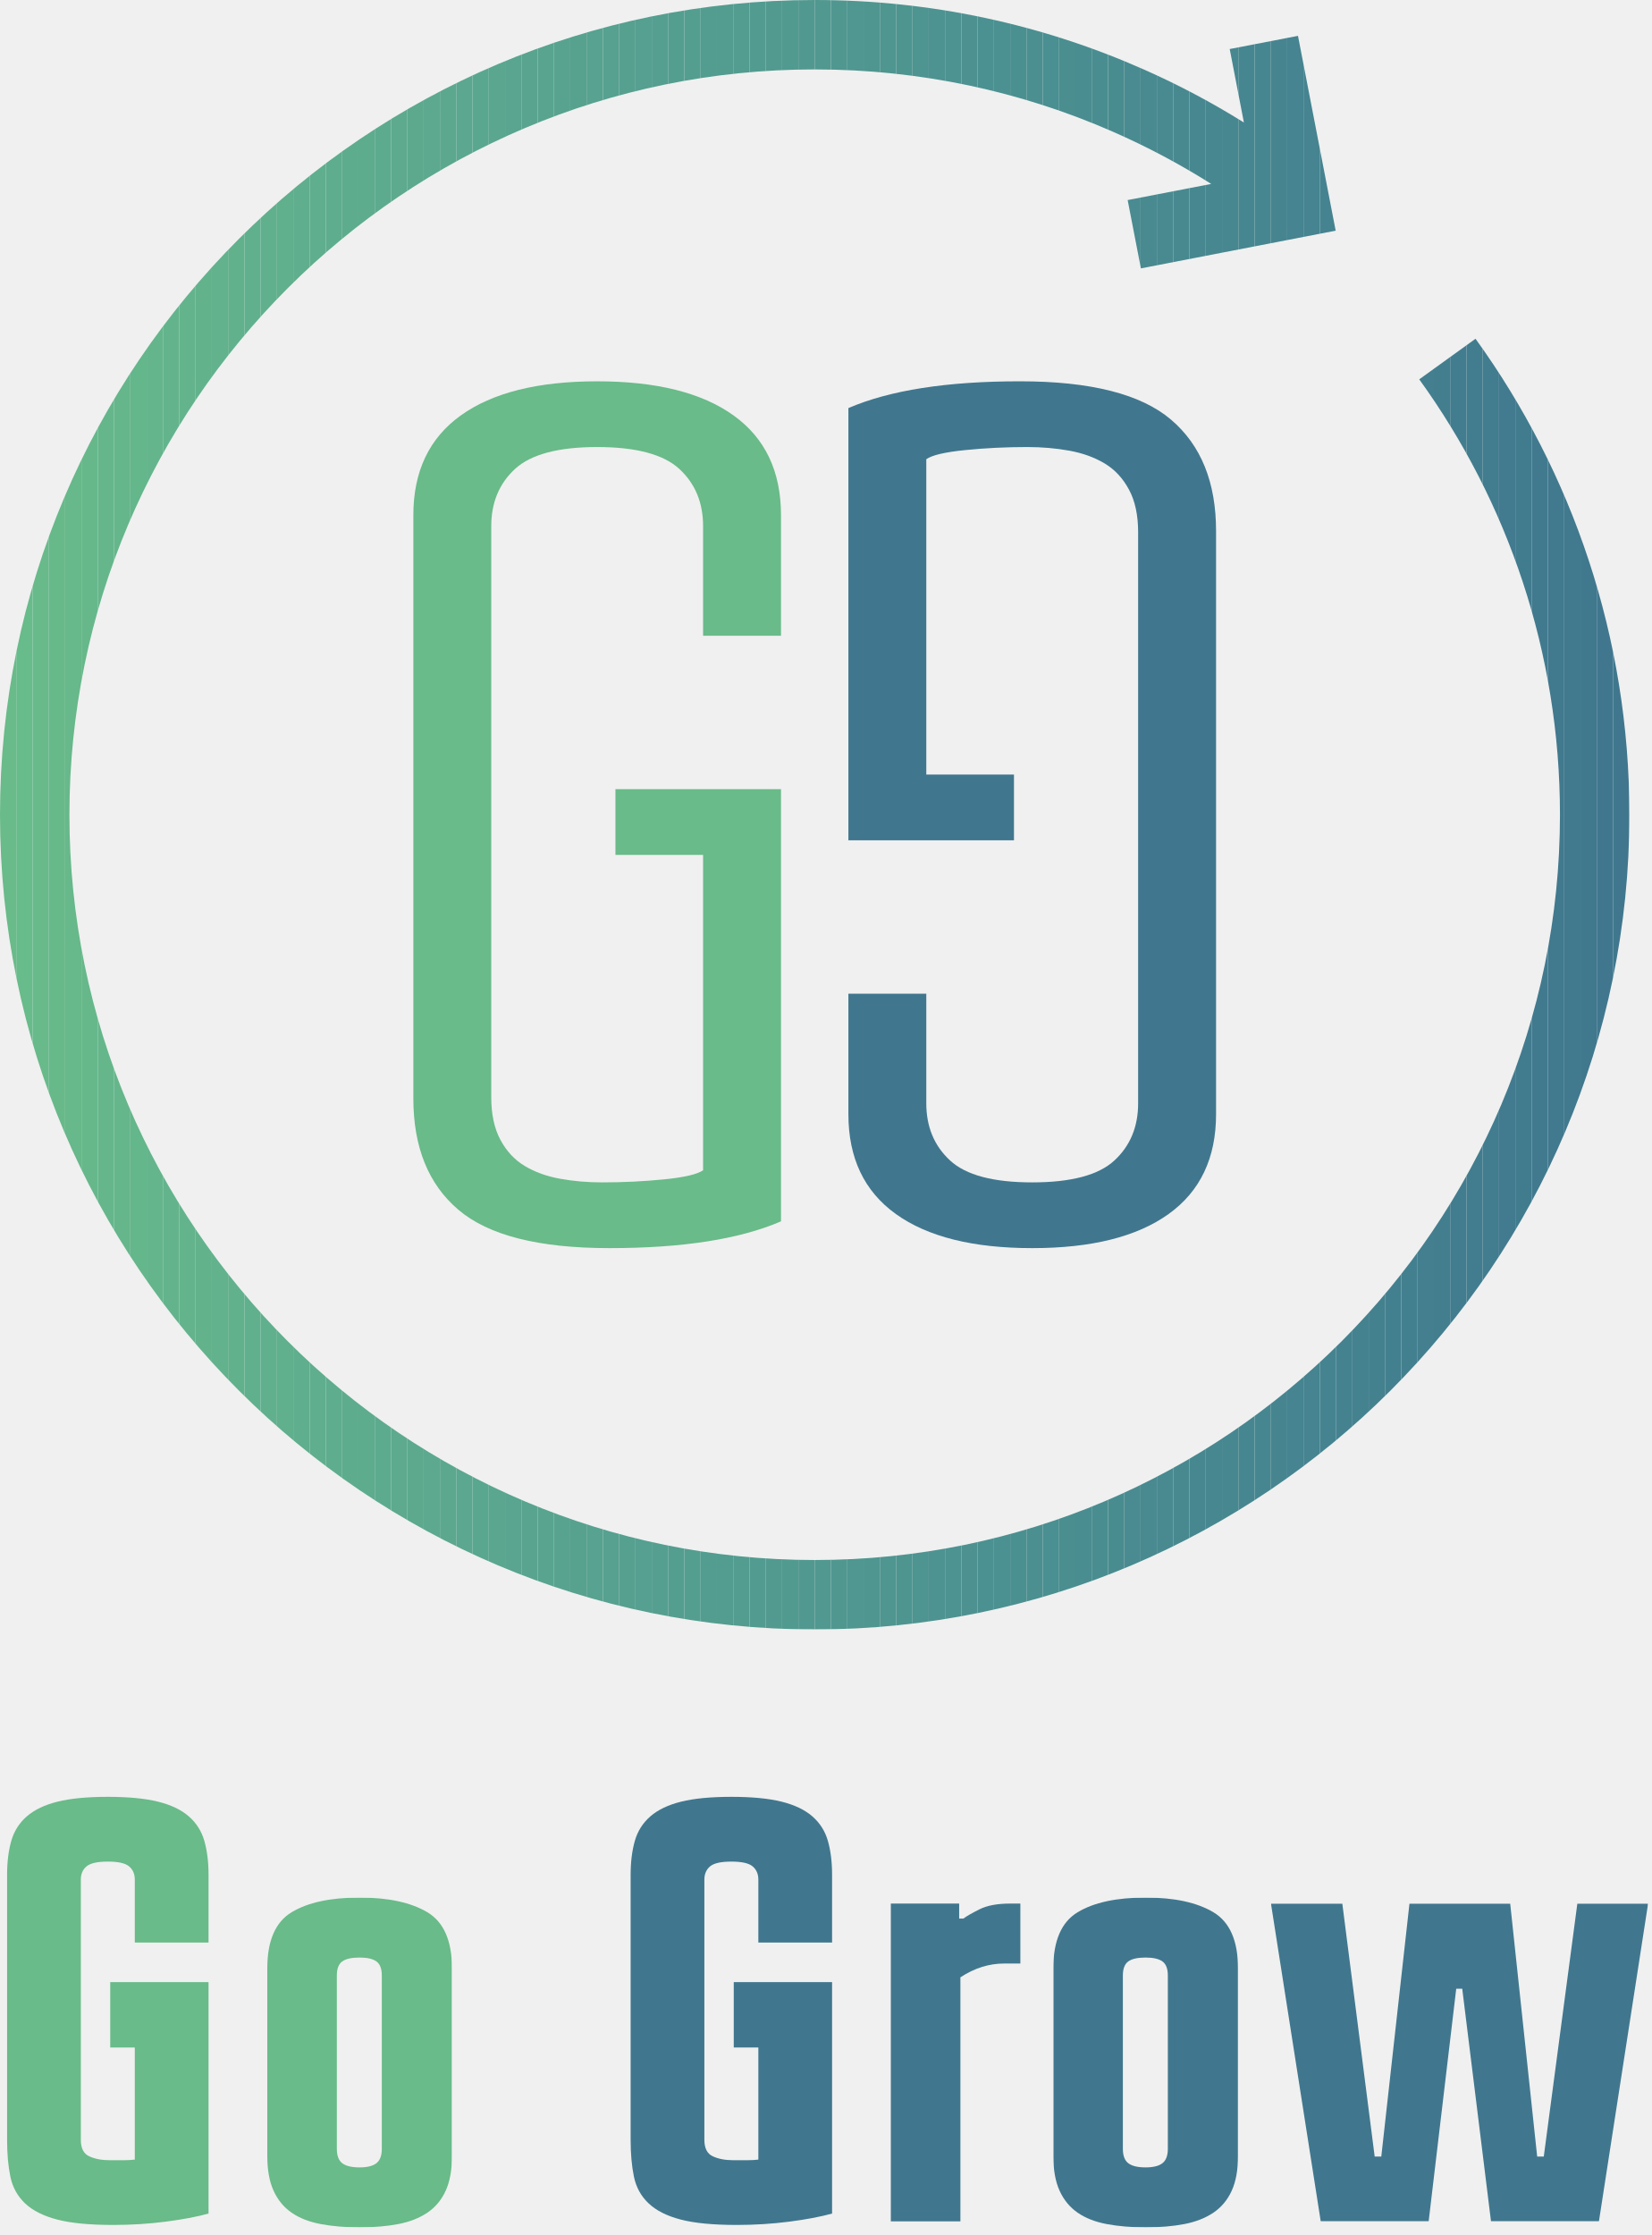
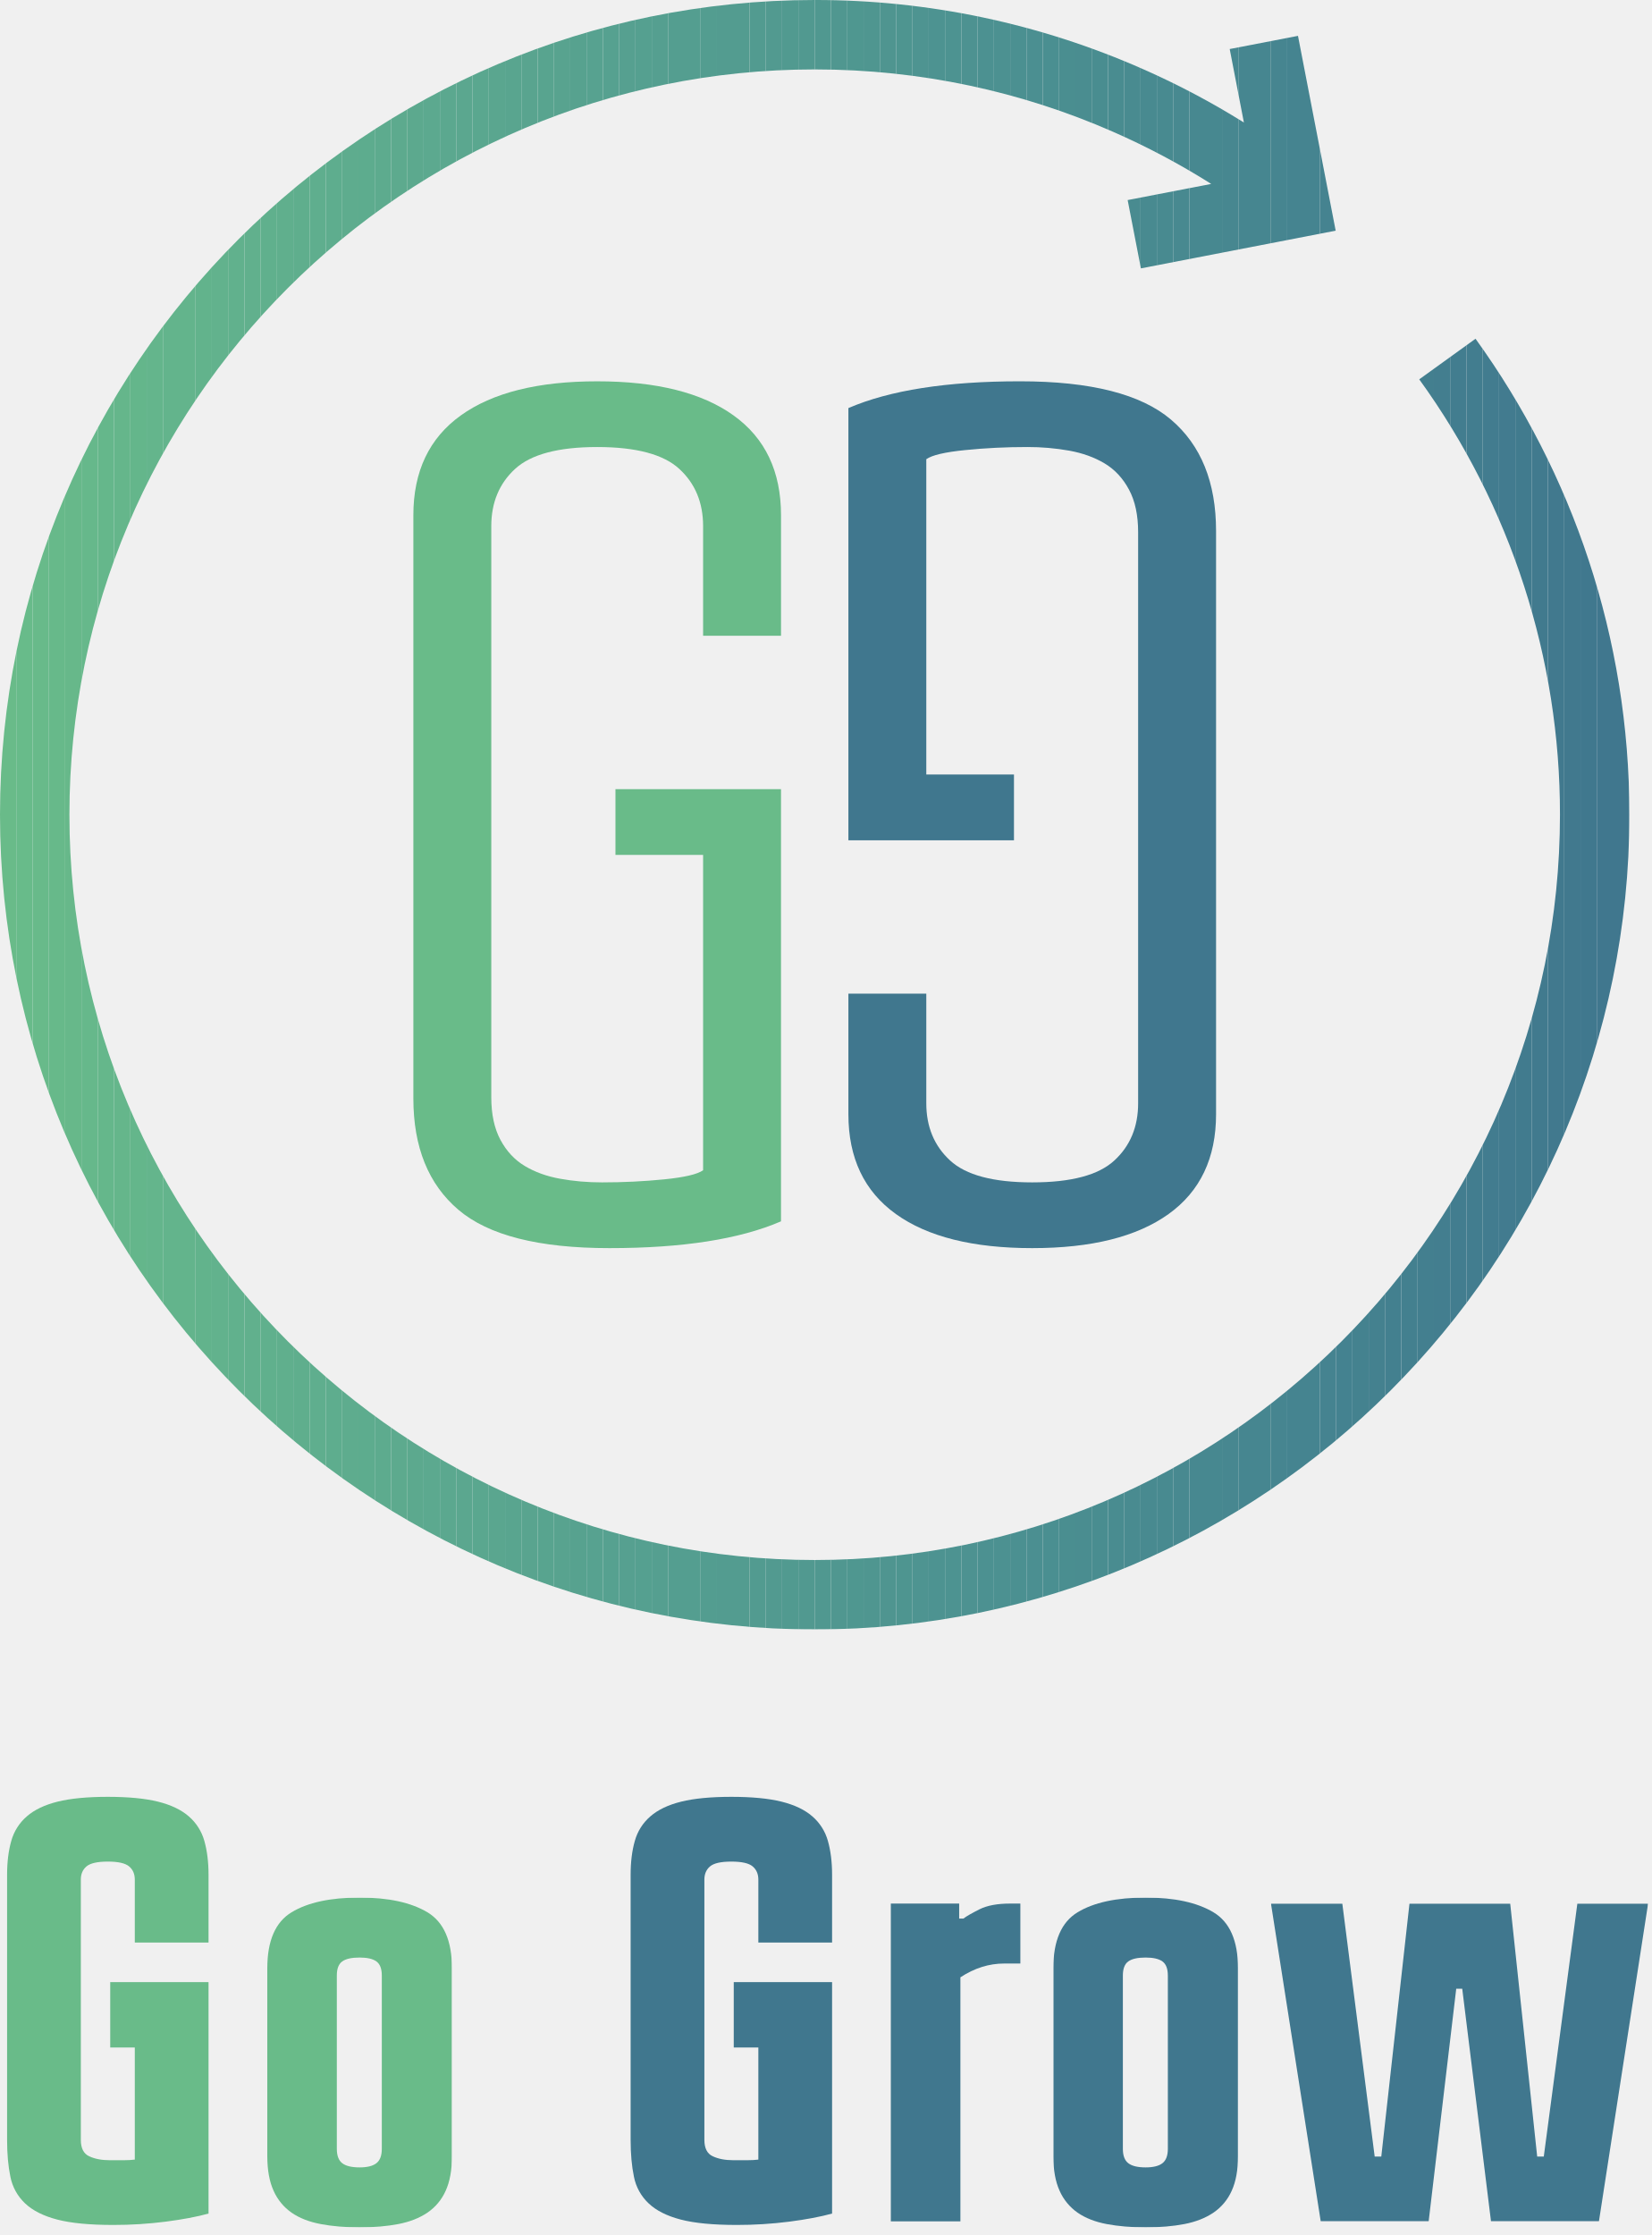
- <svg xmlns="http://www.w3.org/2000/svg" xmlns:xlink="http://www.w3.org/1999/xlink" width="119px" height="161px" viewBox="0 0 119 161" version="1.1">
+ <svg xmlns="http://www.w3.org/2000/svg" xmlns:xlink="http://www.w3.org/1999/xlink" width="119" height="161">
  <defs>
-     <path d="M1,0.418 C0.343,3.926 0,7.544 0,11.24 C0,14.936 0.343,18.553 1,22.062 L1,0.418 L1,0.418 Z" id="path-1" />
-     <path d="M58.693,0.55 C26.33,0.55 0,26.875 0,59.24 L0,59.24 C0,91.603 26.33,117.929 58.693,117.929 L58.693,117.929 C91.053,117.929 117.383,91.603 117.383,59.24 L117.383,59.24 C117.383,46.449 113.269,34.604 106.298,24.952 L106.298,24.952 L102.243,27.876 C108.622,36.705 112.381,47.541 112.381,59.24 L112.381,59.24 C112.381,88.842 88.297,112.927 58.693,112.927 L58.693,112.927 C29.085,112.927 5.001,88.842 5.001,59.24 L5.001,59.24 C5.001,29.635 29.085,5.551 58.693,5.551 L58.693,5.551 C66.328,5.551 73.593,7.151 80.172,10.038 L80.172,10.038 C82.637,11.116 85.001,12.376 87.257,13.799 L87.257,13.799 L81.237,14.962 L82.191,19.883 L96.223,17.167 L93.508,3.133 L88.589,4.082 L89.611,9.375 C87.311,7.938 84.906,6.661 82.405,5.556 L82.405,5.556 C75.154,2.337 67.128,0.55 58.693,0.55 Z" id="path-3" />
-     <polygon id="path-5" points="0.256 24 13.56 24 13.56 0.243 0.256 0.243 0.256 24" />
-     <polygon id="path-7" points="0.882 24 14.186 24 14.186 0.243 0.882 0.243 0.882 24" />
-     <polygon id="path-9" points="27.73 23.567 27.73 0.674 0.561 0.674 0.561 23.567 27.73 23.567" />
+     <path d="M1 .418C.343 3.926 0 7.544 0 11.24c0 3.696.343 7.313 1 10.822V.418z" id="a" />
+     <path d="M58.693.55C26.33.55 0 26.875 0 59.24c0 32.363 26.33 58.689 58.693 58.689 32.36 0 58.69-26.326 58.69-58.689 0-12.791-4.114-24.636-11.085-34.288l-4.055 2.924a53.379 53.379 0 0 1 10.138 31.364c0 29.602-24.084 53.687-53.688 53.687-29.608 0-53.692-24.085-53.692-53.687 0-29.605 24.084-53.689 53.692-53.689 7.635 0 14.9 1.6 21.479 4.487a53.332 53.332 0 0 1 7.085 3.761l-6.02 1.163.954 4.921 14.032-2.716-2.715-14.034-4.919.949 1.022 5.293a57.29 57.29 0 0 0-7.206-3.819A58.303 58.303 0 0 0 58.693.55z" id="c" />
+     <path id="e" d="M.256 24H13.56V.243H.256V24z" />
+     <path id="g" d="M.882 24h13.304V.243H.882V24z" />
+     <path id="i" d="M27.73 23.567V.674H.561v22.893H27.73z" />
  </defs>
-   <g id="Page-1" stroke="none" stroke-width="1" fill="none" fill-rule="evenodd">
-     <g id="go-grow">
-       <g id="Group-5" transform="translate(29, 27.45)">
-         <path d="M15.337,29.396 L27.264,29.396 L27.264,60.531 C24.282,61.818 20.16,62.46 14.899,62.46 C9.811,62.46 6.185,61.54 4.023,59.698 C1.859,57.857 0.778,55.182 0.778,51.673 L0.778,9.665 C0.778,6.507 1.918,4.109 4.198,2.474 C6.479,0.837 9.752,0.018 14.021,0.018 C18.289,0.018 21.563,0.837 23.843,2.474 C26.124,4.109 27.264,6.507 27.264,9.665 L27.264,18.347 L21.651,18.347 L21.651,10.453 C21.651,8.759 21.082,7.384 19.941,6.332 C18.8,5.281 16.828,4.753 14.021,4.753 C11.214,4.753 9.242,5.281 8.101,6.332 C6.961,7.384 6.39,8.759 6.39,10.453 L6.39,51.586 C6.39,52.813 6.61,53.837 7.048,54.655 C7.487,55.474 8.07,56.102 8.803,56.542 C9.533,56.979 10.381,57.288 11.346,57.461 C12.311,57.637 13.319,57.724 14.371,57.724 C15.891,57.724 17.382,57.653 18.845,57.506 C20.306,57.36 21.242,57.141 21.651,56.849 L21.651,34.134 L15.337,34.134 L15.337,29.396 Z" id="Fill-1" fill="#69BB89" />
-         <path d="M44.047,33.08 L32.119,33.08 L32.119,1.946 C35.102,0.659 39.223,0.017 44.484,0.017 C49.572,0.017 53.198,0.938 55.36,2.778 C57.525,4.62 58.606,7.294 58.606,10.803 L58.606,52.813 C58.606,55.97 57.466,58.367 55.186,60.004 C52.904,61.641 49.631,62.46 45.362,62.46 C41.095,62.46 37.82,61.641 35.54,60.004 C33.259,58.367 32.119,55.97 32.119,52.813 L32.119,44.131 L37.731,44.131 L37.731,52.024 C37.731,53.719 38.302,55.094 39.443,56.145 C40.583,57.2 42.556,57.724 45.362,57.724 C48.168,57.724 50.141,57.2 51.283,56.145 C52.422,55.094 52.992,53.719 52.992,52.024 L52.992,10.892 C52.992,9.663 52.774,8.64 52.334,7.822 C51.896,7.002 51.312,6.375 50.581,5.936 C49.85,5.498 49.002,5.191 48.038,5.015 C47.073,4.84 46.064,4.753 45.011,4.753 C43.491,4.753 42.001,4.824 40.539,4.972 C39.077,5.117 38.141,5.338 37.731,5.63 L37.731,28.344 L44.047,28.344 L44.047,33.08 Z" id="Fill-3" fill="#40778E" />
+   <g fill="none" fill-rule="evenodd">
+     <path d="M44.337 56.846h11.927V87.98c-2.982 1.288-7.104 1.93-12.364 1.93-5.088 0-8.714-.92-10.876-2.762-2.164-1.841-3.245-4.516-3.245-8.025V37.115c0-3.158 1.14-5.556 3.42-7.191 2.281-1.637 5.554-2.456 9.823-2.456 4.268 0 7.542.819 9.822 2.456 2.281 1.635 3.421 4.033 3.421 7.19v8.683h-5.613v-7.894c0-1.694-.569-3.07-1.71-4.121-1.14-1.051-3.113-1.58-5.92-1.58s-4.779.529-5.92 1.58c-1.14 1.052-1.71 2.427-1.71 4.12v41.134c0 1.227.22 2.25.657 3.069.44.819 1.022 1.447 1.755 1.887.73.437 1.578.746 2.543.919.965.176 1.973.263 3.025.263 1.52 0 3.011-.071 4.474-.218 1.461-.146 2.397-.365 2.806-.657V61.584h-6.314v-4.738z" fill="#69BB89" />
+     <path d="M73.047 60.53H61.119V29.396c2.983-1.287 7.104-1.929 12.365-1.929 5.088 0 8.714.921 10.876 2.761 2.165 1.842 3.246 4.516 3.246 8.025v42.01c0 3.157-1.14 5.554-3.42 7.191-2.282 1.637-5.555 2.456-9.824 2.456-4.267 0-7.542-.819-9.822-2.456-2.281-1.637-3.421-4.034-3.421-7.19V71.58h5.612v7.893c0 1.695.57 3.07 1.712 4.121 1.14 1.055 3.113 1.58 5.919 1.58 2.806 0 4.779-.525 5.92-1.58 1.14-1.05 1.71-2.426 1.71-4.12V38.341c0-1.229-.218-2.252-.658-3.07-.438-.82-1.022-1.447-1.753-1.886-.731-.438-1.58-.745-2.543-.92a16.942 16.942 0 0 0-3.027-.263c-1.52 0-3.01.071-4.472.22-1.462.144-2.398.365-2.808.657v22.714h6.316v4.736z" fill="#40778E" />
+     <g transform="translate(0 -.55)">
+       <g transform="translate(0 48)">
+         <mask id="b" fill="#fff">
+           <use xlink:href="#a" />
+         </mask>
+         <path d="M0-47.45V69.929v-117.38z" fill="#69BB89" mask="url(#b)" />
      </g>
-       <g id="Group-111" transform="translate(0, -0.55)">
-         <g id="Group-8" transform="translate(0, 48)">
-           <mask id="mask-2" fill="white">
-             <use xlink:href="#path-1" />
-           </mask>
-           <g id="Clip-7" />
-           <path d="M0,-47.45 L0,69.929 L0,-47.45 Z" id="Fill-6" fill="#69BB89" mask="url(#mask-2)" />
-         </g>
-         <mask id="mask-4" fill="white">
-           <use xlink:href="#path-3" />
-         </mask>
-         <g id="Clip-10" />
-         <polygon id="Fill-9" fill="#69BB89" mask="url(#mask-4)" points="0 117.929 1.174 117.929 1.174 0.55 0 0.55" />
-         <polygon id="Fill-11" fill="#68BB8A" mask="url(#mask-4)" points="1.174 117.929 2.348 117.929 2.348 0.55 1.174 0.55" />
-         <polygon id="Fill-12" fill="#68BA8A" mask="url(#mask-4)" points="2.348 117.929 3.522 117.929 3.522 0.55 2.348 0.55" />
-         <polygon id="Fill-13" fill="#67B98A" mask="url(#mask-4)" points="3.521 117.929 4.695 117.929 4.695 0.55 3.521 0.55" />
-         <polygon id="Fill-14" fill="#67B88A" mask="url(#mask-4)" points="4.695 117.929 5.869 117.929 5.869 0.55 4.695 0.55" />
-         <polygon id="Fill-15" fill="#66B88B" mask="url(#mask-4)" points="5.869 117.929 7.043 117.929 7.043 0.55 5.869 0.55" />
-         <polygon id="Fill-16" fill="#65B78B" mask="url(#mask-4)" points="7.043 117.929 8.217 117.929 8.217 0.55 7.043 0.55" />
-         <polygon id="Fill-17" fill="#65B68B" mask="url(#mask-4)" points="8.217 117.929 9.391 117.929 9.391 0.55 8.217 0.55" />
-         <polygon id="Fill-18" fill="#64B68B" mask="url(#mask-4)" points="9.39 117.929 10.564 117.929 10.564 0.55 9.39 0.55" />
-         <polygon id="Fill-19" fill="#64B58C" mask="url(#mask-4)" points="10.564 117.929 11.738 117.929 11.738 0.55 10.564 0.55" />
-         <polygon id="Fill-20" fill="#63B48C" mask="url(#mask-4)" points="11.738 117.929 12.912 117.929 12.912 0.55 11.738 0.55" />
-         <polygon id="Fill-21" fill="#63B48C" mask="url(#mask-4)" points="12.912 117.929 14.086 117.929 14.086 0.55 12.912 0.55" />
-         <polygon id="Fill-22" fill="#62B38C" mask="url(#mask-4)" points="14.086 117.929 15.26 117.929 15.26 0.55 14.086 0.55" />
-         <polygon id="Fill-23" fill="#62B28D" mask="url(#mask-4)" points="15.26 117.929 16.434 117.929 16.434 0.55 15.26 0.55" />
-         <polygon id="Fill-24" fill="#61B18D" mask="url(#mask-4)" points="16.433 117.929 17.607 117.929 17.607 0.55 16.433 0.55" />
-         <polygon id="Fill-25" fill="#61B08D" mask="url(#mask-4)" points="17.607 117.929 18.781 117.929 18.781 0.55 17.607 0.55" />
-         <polygon id="Fill-26" fill="#60B08D" mask="url(#mask-4)" points="18.781 117.929 19.955 117.929 19.955 0.55 18.781 0.55" />
-         <polygon id="Fill-27" fill="#60AF8D" mask="url(#mask-4)" points="19.955 117.929 21.129 117.929 21.129 0.55 19.955 0.55" />
-         <polygon id="Fill-28" fill="#5FAE8D" mask="url(#mask-4)" points="21.129 117.929 22.303 117.929 22.303 0.55 21.129 0.55" />
-         <polygon id="Fill-29" fill="#5FAE8E" mask="url(#mask-4)" points="22.303 117.929 23.477 117.929 23.477 0.55 22.303 0.55" />
-         <polygon id="Fill-30" fill="#5EAD8E" mask="url(#mask-4)" points="23.476 117.929 24.65 117.929 24.65 0.55 23.476 0.55" />
-         <polygon id="Fill-31" fill="#5EAC8E" mask="url(#mask-4)" points="24.65 117.929 25.824 117.929 25.824 0.55 24.65 0.55" />
-         <polygon id="Fill-32" fill="#5DAC8E" mask="url(#mask-4)" points="25.824 117.929 26.998 117.929 26.998 0.55 25.824 0.55" />
-         <polygon id="Fill-33" fill="#5DAB8E" mask="url(#mask-4)" points="26.998 117.929 28.172 117.929 28.172 0.55 26.998 0.55" />
-         <polygon id="Fill-34" fill="#5DAA8E" mask="url(#mask-4)" points="28.172 117.929 29.346 117.929 29.346 0.55 28.172 0.55" />
-         <polygon id="Fill-35" fill="#5CA98E" mask="url(#mask-4)" points="29.346 117.929 30.52 117.929 30.52 0.55 29.346 0.55" />
-         <polygon id="Fill-36" fill="#5CA98F" mask="url(#mask-4)" points="30.519 117.929 31.693 117.929 31.693 0.55 30.519 0.55" />
-         <polygon id="Fill-37" fill="#5BA88F" mask="url(#mask-4)" points="31.693 117.929 32.867 117.929 32.867 0.55 31.693 0.55" />
-         <polygon id="Fill-38" fill="#5BA78F" mask="url(#mask-4)" points="32.867 117.929 34.041 117.929 34.041 0.55 32.867 0.55" />
-         <polygon id="Fill-39" fill="#5AA78F" mask="url(#mask-4)" points="34.041 117.929 35.215 117.929 35.215 0.55 34.041 0.55" />
-         <polygon id="Fill-40" fill="#5AA68F" mask="url(#mask-4)" points="35.215 117.929 36.389 117.929 36.389 0.55 35.215 0.55" />
-         <polygon id="Fill-41" fill="#59A58F" mask="url(#mask-4)" points="36.389 117.929 37.563 117.929 37.563 0.55 36.389 0.55" />
-         <polygon id="Fill-42" fill="#59A48F" mask="url(#mask-4)" points="37.562 117.929 38.736 117.929 38.736 0.55 37.562 0.55" />
-         <polygon id="Fill-43" fill="#58A48F" mask="url(#mask-4)" points="38.736 117.929 39.91 117.929 39.91 0.55 38.736 0.55" />
-         <polygon id="Fill-44" fill="#58A38F" mask="url(#mask-4)" points="39.91 117.929 41.084 117.929 41.084 0.55 39.91 0.55" />
-         <polygon id="Fill-45" fill="#57A28F" mask="url(#mask-4)" points="41.084 117.929 42.258 117.929 42.258 0.55 41.084 0.55" />
-         <polygon id="Fill-46" fill="#57A290" mask="url(#mask-4)" points="42.258 117.929 43.432 117.929 43.432 0.55 42.258 0.55" />
-         <polygon id="Fill-47" fill="#56A190" mask="url(#mask-4)" points="43.432 117.929 44.606 117.929 44.606 0.55 43.432 0.55" />
-         <polygon id="Fill-48" fill="#56A090" mask="url(#mask-4)" points="44.605 117.929 45.779 117.929 45.779 0.55 44.605 0.55" />
-         <polygon id="Fill-49" fill="#55A090" mask="url(#mask-4)" points="45.779 117.929 46.953 117.929 46.953 0.55 45.779 0.55" />
-         <polygon id="Fill-50" fill="#559F90" mask="url(#mask-4)" points="46.953 117.929 48.127 117.929 48.127 0.55 46.953 0.55" />
-         <polygon id="Fill-51" fill="#549E90" mask="url(#mask-4)" points="48.127 117.929 49.301 117.929 49.301 0.55 48.127 0.55" />
-         <polygon id="Fill-52" fill="#549E90" mask="url(#mask-4)" points="49.301 117.929 50.475 117.929 50.475 0.55 49.301 0.55" />
-         <polygon id="Fill-53" fill="#539D90" mask="url(#mask-4)" points="50.474 117.929 51.648 117.929 51.648 0.55 50.474 0.55" />
-         <polygon id="Fill-54" fill="#539C90" mask="url(#mask-4)" points="51.648 117.929 52.822 117.929 52.822 0.55 51.648 0.55" />
-         <polygon id="Fill-55" fill="#539C90" mask="url(#mask-4)" points="52.822 117.929 53.996 117.929 53.996 0.55 52.822 0.55" />
-         <polygon id="Fill-56" fill="#529B90" mask="url(#mask-4)" points="53.996 117.929 55.17 117.929 55.17 0.55 53.996 0.55" />
-         <polygon id="Fill-57" fill="#529A90" mask="url(#mask-4)" points="55.17 117.929 56.344 117.929 56.344 0.55 55.17 0.55" />
-         <polygon id="Fill-58" fill="#519A90" mask="url(#mask-4)" points="56.344 117.929 57.518 117.929 57.518 0.55 56.344 0.55" />
-         <polygon id="Fill-59" fill="#519990" mask="url(#mask-4)" points="57.517 117.929 58.691 117.929 58.691 0.55 57.517 0.55" />
-         <polygon id="Fill-60" fill="#509890" mask="url(#mask-4)" points="58.691 117.929 59.865 117.929 59.865 0.55 58.691 0.55" />
-         <polygon id="Fill-61" fill="#509790" mask="url(#mask-4)" points="59.865 117.929 61.039 117.929 61.039 0.55 59.865 0.55" />
-         <polygon id="Fill-62" fill="#4F9790" mask="url(#mask-4)" points="61.039 117.929 62.213 117.929 62.213 0.55 61.039 0.55" />
-         <polygon id="Fill-63" fill="#4F9690" mask="url(#mask-4)" points="62.213 117.929 63.387 117.929 63.387 0.55 62.213 0.55" />
-         <polygon id="Fill-64" fill="#4F9590" mask="url(#mask-4)" points="63.387 117.929 64.561 117.929 64.561 0.55 63.387 0.55" />
-         <polygon id="Fill-65" fill="#4E9590" mask="url(#mask-4)" points="64.56 117.929 65.734 117.929 65.734 0.55 64.56 0.55" />
-         <polygon id="Fill-66" fill="#4E9491" mask="url(#mask-4)" points="65.734 117.929 66.908 117.929 66.908 0.55 65.734 0.55" />
-         <polygon id="Fill-67" fill="#4D9391" mask="url(#mask-4)" points="66.908 117.929 68.082 117.929 68.082 0.55 66.908 0.55" />
-         <polygon id="Fill-68" fill="#4D9391" mask="url(#mask-4)" points="68.082 117.929 69.256 117.929 69.256 0.55 68.082 0.55" />
-         <polygon id="Fill-69" fill="#4D9291" mask="url(#mask-4)" points="69.256 117.929 70.43 117.929 70.43 0.55 69.256 0.55" />
-         <polygon id="Fill-70" fill="#4C9191" mask="url(#mask-4)" points="70.43 117.929 71.604 117.929 71.604 0.55 70.43 0.55" />
-         <polygon id="Fill-71" fill="#4C9191" mask="url(#mask-4)" points="71.603 117.929 72.777 117.929 72.777 0.55 71.603 0.55" />
-         <polygon id="Fill-72" fill="#4B9091" mask="url(#mask-4)" points="72.777 117.929 73.951 117.929 73.951 0.55 72.777 0.55" />
-         <polygon id="Fill-73" fill="#4B8F91" mask="url(#mask-4)" points="73.951 117.929 75.125 117.929 75.125 0.55 73.951 0.55" />
-         <polygon id="Fill-74" fill="#4A8F91" mask="url(#mask-4)" points="75.125 117.929 76.299 117.929 76.299 0.55 75.125 0.55" />
-         <polygon id="Fill-75" fill="#4A8E90" mask="url(#mask-4)" points="76.299 117.929 77.473 117.929 77.473 0.55 76.299 0.55" />
-         <polygon id="Fill-76" fill="#4A8D90" mask="url(#mask-4)" points="77.473 117.929 78.647 117.929 78.647 0.55 77.473 0.55" />
-         <polygon id="Fill-77" fill="#498D90" mask="url(#mask-4)" points="78.646 117.929 79.82 117.929 79.82 0.55 78.646 0.55" />
-         <polygon id="Fill-78" fill="#498C90" mask="url(#mask-4)" points="79.82 117.929 80.994 117.929 80.994 0.55 79.82 0.55" />
-         <polygon id="Fill-79" fill="#498B90" mask="url(#mask-4)" points="80.994 117.929 82.168 117.929 82.168 0.55 80.994 0.55" />
-         <polygon id="Fill-80" fill="#488A90" mask="url(#mask-4)" points="82.168 117.929 83.342 117.929 83.342 0.55 82.168 0.55" />
-         <polygon id="Fill-81" fill="#488A90" mask="url(#mask-4)" points="83.342 117.929 84.516 117.929 84.516 0.55 83.342 0.55" />
-         <polygon id="Fill-82" fill="#488990" mask="url(#mask-4)" points="84.515 117.929 85.689 117.929 85.689 0.55 84.515 0.55" />
-         <polygon id="Fill-83" fill="#478890" mask="url(#mask-4)" points="85.689 117.929 86.863 117.929 86.863 0.55 85.689 0.55" />
-         <polygon id="Fill-84" fill="#478890" mask="url(#mask-4)" points="86.863 117.929 88.037 117.929 88.037 0.55 86.863 0.55" />
-         <polygon id="Fill-85" fill="#478790" mask="url(#mask-4)" points="88.037 117.929 89.211 117.929 89.211 0.55 88.037 0.55" />
-         <polygon id="Fill-86" fill="#468690" mask="url(#mask-4)" points="89.211 117.929 90.385 117.929 90.385 0.55 89.211 0.55" />
-         <polygon id="Fill-87" fill="#468690" mask="url(#mask-4)" points="90.385 117.929 91.559 117.929 91.559 0.55 90.385 0.55" />
-         <polygon id="Fill-88" fill="#468590" mask="url(#mask-4)" points="91.558 117.929 92.732 117.929 92.732 0.55 91.558 0.55" />
-         <polygon id="Fill-89" fill="#458490" mask="url(#mask-4)" points="92.732 117.929 93.906 117.929 93.906 0.55 92.732 0.55" />
-         <polygon id="Fill-90" fill="#458490" mask="url(#mask-4)" points="93.906 117.929 95.08 117.929 95.08 0.55 93.906 0.55" />
-         <polygon id="Fill-91" fill="#458390" mask="url(#mask-4)" points="95.08 117.929 96.254 117.929 96.254 0.55 95.08 0.55" />
-         <polygon id="Fill-92" fill="#448290" mask="url(#mask-4)" points="96.254 117.929 97.428 117.929 97.428 0.55 96.254 0.55" />
-         <polygon id="Fill-93" fill="#44828F" mask="url(#mask-4)" points="97.428 117.929 98.602 117.929 98.602 0.55 97.428 0.55" />
-         <polygon id="Fill-94" fill="#44818F" mask="url(#mask-4)" points="98.601 117.929 99.775 117.929 99.775 0.55 98.601 0.55" />
-         <polygon id="Fill-95" fill="#43808F" mask="url(#mask-4)" points="99.775 117.929 100.949 117.929 100.949 0.55 99.775 0.55" />
-         <polygon id="Fill-96" fill="#43808F" mask="url(#mask-4)" points="100.949 117.929 102.123 117.929 102.123 0.55 100.949 0.55" />
-         <polygon id="Fill-97" fill="#437F8F" mask="url(#mask-4)" points="102.123 117.929 103.297 117.929 103.297 0.55 102.123 0.55" />
-         <polygon id="Fill-98" fill="#437E8F" mask="url(#mask-4)" points="103.297 117.929 104.471 117.929 104.471 0.55 103.297 0.55" />
-         <polygon id="Fill-99" fill="#427D8F" mask="url(#mask-4)" points="104.471 117.929 105.645 117.929 105.645 0.55 104.471 0.55" />
-         <polygon id="Fill-100" fill="#427D8F" mask="url(#mask-4)" points="105.644 117.929 106.818 117.929 106.818 0.55 105.644 0.55" />
-         <polygon id="Fill-101" fill="#427C8F" mask="url(#mask-4)" points="106.818 117.929 107.992 117.929 107.992 0.55 106.818 0.55" />
-         <polygon id="Fill-102" fill="#427B8F" mask="url(#mask-4)" points="107.992 117.929 109.166 117.929 109.166 0.55 107.992 0.55" />
-         <polygon id="Fill-103" fill="#417B8E" mask="url(#mask-4)" points="109.166 117.929 110.34 117.929 110.34 0.55 109.166 0.55" />
-         <polygon id="Fill-104" fill="#417A8E" mask="url(#mask-4)" points="110.34 117.929 111.514 117.929 111.514 0.55 110.34 0.55" />
-         <polygon id="Fill-105" fill="#41798E" mask="url(#mask-4)" points="111.514 117.929 112.688 117.929 112.688 0.55 111.514 0.55" />
-         <polygon id="Fill-106" fill="#41798E" mask="url(#mask-4)" points="112.687 117.929 113.861 117.929 113.861 0.55 112.687 0.55" />
-         <polygon id="Fill-107" fill="#40788E" mask="url(#mask-4)" points="113.861 117.929 115.035 117.929 115.035 0.55 113.861 0.55" />
-         <polygon id="Fill-108" fill="#40778E" mask="url(#mask-4)" points="115.035 117.929 116.209 117.929 116.209 0.55 115.035 0.55" />
-         <polygon id="Fill-109" fill="#40778E" mask="url(#mask-4)" points="116.209 117.929 117.383 117.929 117.383 0.55 116.209 0.55" />
-         <path d="M117.383,117.928 L117.383,0.549 L117.383,117.928 Z" id="Fill-110" fill="#40778E" mask="url(#mask-4)" />
-       </g>
-       <g id="Group-127" transform="translate(0, 128.45)">
-         <path d="M7.94,14.333 L15.023,14.333 L15.023,31.006 C14.188,31.237 13.159,31.431 11.935,31.589 C10.711,31.747 9.451,31.826 8.156,31.826 C6.456,31.826 5.11,31.697 4.117,31.437 C3.124,31.178 2.353,30.79 1.806,30.271 C1.259,29.753 0.906,29.113 0.748,28.35 C0.589,27.587 0.511,26.702 0.511,25.693 L0.511,6.601 C0.511,5.68 0.611,4.867 0.813,4.161 C1.014,3.456 1.388,2.865 1.936,2.39 C2.482,1.915 3.225,1.562 4.16,1.331 C5.096,1.101 6.298,0.986 7.767,0.986 C9.235,0.986 10.438,1.101 11.374,1.331 C12.309,1.562 13.05,1.915 13.598,2.39 C14.145,2.865 14.519,3.456 14.721,4.161 C14.922,4.867 15.023,5.68 15.023,6.601 L15.023,11.482 L9.711,11.482 L9.711,6.947 C9.711,6.544 9.574,6.227 9.3,5.996 C9.026,5.766 8.515,5.651 7.767,5.651 C7.018,5.651 6.507,5.766 6.233,5.996 C5.96,6.227 5.823,6.544 5.823,6.947 L5.823,25.693 C5.823,26.298 6.024,26.694 6.428,26.881 C6.831,27.068 7.32,27.162 7.897,27.162 L8.933,27.162 C9.22,27.162 9.48,27.147 9.711,27.118 L9.711,19.041 L7.94,19.041 L7.94,14.333 Z" id="Fill-112" fill="#69BB89" />
-         <g id="Group-116" transform="translate(19, 8)">
-           <mask id="mask-6" fill="white">
-             <use xlink:href="#path-5" />
-           </mask>
-           <g id="Clip-115" />
-           <path d="M8.506,5.858 C8.506,5.369 8.376,5.03 8.117,4.843 C7.859,4.656 7.454,4.563 6.907,4.563 C6.331,4.563 5.915,4.656 5.655,4.843 C5.396,5.03 5.266,5.369 5.266,5.858 L5.266,18.341 C5.266,18.831 5.396,19.177 5.655,19.378 C5.915,19.579 6.331,19.68 6.907,19.68 C7.454,19.68 7.859,19.579 8.117,19.378 C8.376,19.177 8.506,18.831 8.506,18.341 L8.506,5.858 Z M0.256,5.339 C0.256,3.353 0.839,2.007 2.006,1.301 C3.172,0.596 4.805,0.243 6.907,0.243 C8.981,0.243 10.608,0.596 11.789,1.301 C12.969,2.007 13.56,3.353 13.56,5.339 L13.56,18.859 C13.56,19.868 13.409,20.702 13.106,21.365 C12.804,22.027 12.364,22.552 11.789,22.941 C11.213,23.33 10.515,23.604 9.694,23.762 C8.874,23.92 7.944,24 6.907,24 C5.871,24 4.935,23.92 4.1,23.762 C3.265,23.604 2.567,23.33 2.006,22.941 C1.444,22.552 1.012,22.027 0.71,21.365 C0.407,20.702 0.256,19.868 0.256,18.859 L0.256,5.339 Z" id="Fill-114" fill="#69BB89" mask="url(#mask-6)" />
-         </g>
-         <path d="M52.86,14.333 L59.944,14.333 L59.944,31.006 C59.109,31.237 58.079,31.431 56.856,31.589 C55.631,31.747 54.373,31.826 53.077,31.826 C51.377,31.826 50.031,31.697 49.038,31.437 C48.044,31.178 47.274,30.79 46.727,30.271 C46.179,29.753 45.827,29.113 45.669,28.35 C45.51,27.587 45.431,26.702 45.431,25.693 L45.431,6.601 C45.431,5.68 45.532,4.867 45.734,4.161 C45.934,3.456 46.309,2.865 46.856,2.39 C47.403,1.915 48.145,1.562 49.081,1.331 C50.017,1.101 51.219,0.986 52.688,0.986 C54.157,0.986 55.358,1.101 56.294,1.331 C57.23,1.562 57.972,1.915 58.519,2.39 C59.066,2.865 59.441,3.456 59.642,4.161 C59.843,4.867 59.944,5.68 59.944,6.601 L59.944,11.482 L54.632,11.482 L54.632,6.947 C54.632,6.544 54.494,6.227 54.221,5.996 C53.947,5.766 53.437,5.651 52.688,5.651 C51.938,5.651 51.428,5.766 51.154,5.996 C50.881,6.227 50.744,6.544 50.744,6.947 L50.744,25.693 C50.744,26.298 50.944,26.694 51.349,26.881 C51.752,27.068 52.241,27.162 52.818,27.162 L53.854,27.162 C54.142,27.162 54.401,27.147 54.632,27.118 L54.632,19.041 L52.86,19.041 L52.86,14.333 Z" id="Fill-117" fill="#40778E" />
-         <path d="M73.507,8.675 L73.507,12.994 L72.34,12.994 C71.246,12.994 70.194,13.326 69.188,13.988 L69.188,31.568 L64.176,31.568 L64.176,8.675 L69.1,8.675 L69.1,9.755 L69.403,9.755 C69.633,9.582 70.022,9.36 70.569,9.085 C71.116,8.812 71.851,8.675 72.773,8.675 L73.507,8.675 Z" id="Fill-119" fill="#40778E" />
-         <g id="Group-123" transform="translate(75, 8)">
-           <mask id="mask-8" fill="white">
-             <use xlink:href="#path-7" />
-           </mask>
-           <g id="Clip-122" />
-           <path d="M9.132,5.858 C9.132,5.369 9.002,5.03 8.743,4.843 C8.484,4.656 8.08,4.563 7.533,4.563 C6.957,4.563 6.541,4.656 6.281,4.843 C6.022,5.03 5.892,5.369 5.892,5.858 L5.892,18.341 C5.892,18.831 6.022,19.177 6.281,19.378 C6.541,19.579 6.957,19.68 7.533,19.68 C8.08,19.68 8.484,19.579 8.743,19.378 C9.002,19.177 9.132,18.831 9.132,18.341 L9.132,5.858 Z M0.882,5.339 C0.882,3.353 1.465,2.007 2.632,1.301 C3.798,0.596 5.431,0.243 7.533,0.243 C9.607,0.243 11.234,0.596 12.415,1.301 C13.595,2.007 14.186,3.353 14.186,5.339 L14.186,18.859 C14.186,19.868 14.035,20.702 13.732,21.365 C13.43,22.027 12.99,22.552 12.415,22.941 C11.839,23.33 11.14,23.604 10.32,23.762 C9.499,23.92 8.57,24 7.533,24 C6.497,24 5.561,23.92 4.726,23.762 C3.891,23.604 3.193,23.33 2.632,22.941 C2.069,22.552 1.638,22.027 1.335,21.365 C1.033,20.702 0.882,19.868 0.882,18.859 L0.882,5.339 Z" id="Fill-121" fill="#40778E" mask="url(#mask-8)" />
-         </g>
-         <g id="Group-126" transform="translate(91, 8)">
-           <mask id="mask-10" fill="white">
-             <use xlink:href="#path-9" />
-           </mask>
-           <g id="Clip-125" />
-           <polygon id="Fill-124" fill="#40778E" mask="url(#mask-10)" points="14.34 6.808 13.908 6.808 11.921 23.567 4.146 23.567 0.561 0.674 5.701 0.674 8.033 18.902 8.509 18.902 10.539 0.674 17.795 0.674 19.739 18.902 20.214 18.902 22.633 0.674 27.73 0.674 24.188 23.567 16.413 23.567" />
-         </g>
-       </g>
+       <mask id="d" fill="#fff">
+         <use xlink:href="#c" />
+       </mask>
+       <path fill="#69BB89" mask="url(#d)" d="M0 117.929h1.174V.55H0z" />
+       <path fill="#68BB8A" mask="url(#d)" d="M1.174 117.929h1.174V.55H1.174z" />
+       <path fill="#68BA8A" mask="url(#d)" d="M2.348 117.929h1.174V.55H2.348z" />
+       <path fill="#67B98A" mask="url(#d)" d="M3.521 117.929h1.174V.55H3.521z" />
+       <path fill="#67B88A" mask="url(#d)" d="M4.695 117.929h1.174V.55H4.695z" />
+       <path fill="#66B88B" mask="url(#d)" d="M5.869 117.929h1.174V.55H5.869z" />
+       <path fill="#65B78B" mask="url(#d)" d="M7.043 117.929h1.174V.55H7.043z" />
+       <path fill="#65B68B" mask="url(#d)" d="M8.217 117.929h1.174V.55H8.217z" />
+       <path fill="#64B68B" mask="url(#d)" d="M9.39 117.929h1.174V.55H9.39z" />
+       <path fill="#64B58C" mask="url(#d)" d="M10.564 117.929h1.174V.55h-1.174z" />
+       <path fill="#63B48C" mask="url(#d)" d="M11.738 117.929h1.174V.55h-1.174zm1.174 0h1.174V.55h-1.174z" />
+       <path fill="#62B38C" mask="url(#d)" d="M14.086 117.929h1.174V.55h-1.174z" />
+       <path fill="#62B28D" mask="url(#d)" d="M15.26 117.929h1.174V.55H15.26z" />
+       <path fill="#61B18D" mask="url(#d)" d="M16.433 117.929h1.174V.55h-1.174z" />
+       <path fill="#61B08D" mask="url(#d)" d="M17.607 117.929h1.174V.55h-1.174z" />
+       <path fill="#60B08D" mask="url(#d)" d="M18.781 117.929h1.174V.55h-1.174z" />
+       <path fill="#60AF8D" mask="url(#d)" d="M19.955 117.929h1.174V.55h-1.174z" />
+       <path fill="#5FAE8D" mask="url(#d)" d="M21.129 117.929h1.174V.55h-1.174z" />
+       <path fill="#5FAE8E" mask="url(#d)" d="M22.303 117.929h1.174V.55h-1.174z" />
+       <path fill="#5EAD8E" mask="url(#d)" d="M23.476 117.929h1.174V.55h-1.174z" />
+       <path fill="#5EAC8E" mask="url(#d)" d="M24.65 117.929h1.174V.55H24.65z" />
+       <path fill="#5DAC8E" mask="url(#d)" d="M25.824 117.929h1.174V.55h-1.174z" />
+       <path fill="#5DAB8E" mask="url(#d)" d="M26.998 117.929h1.174V.55h-1.174z" />
+       <path fill="#5DAA8E" mask="url(#d)" d="M28.172 117.929h1.174V.55h-1.174z" />
+       <path fill="#5CA98E" mask="url(#d)" d="M29.346 117.929h1.174V.55h-1.174z" />
+       <path fill="#5CA98F" mask="url(#d)" d="M30.519 117.929h1.174V.55h-1.174z" />
+       <path fill="#5BA88F" mask="url(#d)" d="M31.693 117.929h1.174V.55h-1.174z" />
+       <path fill="#5BA78F" mask="url(#d)" d="M32.867 117.929h1.174V.55h-1.174z" />
+       <path fill="#5AA78F" mask="url(#d)" d="M34.041 117.929h1.174V.55h-1.174z" />
+       <path fill="#5AA68F" mask="url(#d)" d="M35.215 117.929h1.174V.55h-1.174z" />
+       <path fill="#59A58F" mask="url(#d)" d="M36.389 117.929h1.174V.55h-1.174z" />
+       <path fill="#59A48F" mask="url(#d)" d="M37.562 117.929h1.174V.55h-1.174z" />
+       <path fill="#58A48F" mask="url(#d)" d="M38.736 117.929h1.174V.55h-1.174z" />
+       <path fill="#58A38F" mask="url(#d)" d="M39.91 117.929h1.174V.55H39.91z" />
+       <path fill="#57A28F" mask="url(#d)" d="M41.084 117.929h1.174V.55h-1.174z" />
+       <path fill="#57A290" mask="url(#d)" d="M42.258 117.929h1.174V.55h-1.174z" />
+       <path fill="#56A190" mask="url(#d)" d="M43.432 117.929h1.174V.55h-1.174z" />
+       <path fill="#56A090" mask="url(#d)" d="M44.605 117.929h1.174V.55h-1.174z" />
+       <path fill="#55A090" mask="url(#d)" d="M45.779 117.929h1.174V.55h-1.174z" />
+       <path fill="#559F90" mask="url(#d)" d="M46.953 117.929h1.174V.55h-1.174z" />
+       <path fill="#549E90" mask="url(#d)" d="M48.127 117.929h1.174V.55h-1.174zm1.174 0h1.174V.55h-1.174z" />
+       <path fill="#539D90" mask="url(#d)" d="M50.474 117.929h1.174V.55h-1.174z" />
+       <path fill="#539C90" mask="url(#d)" d="M51.648 117.929h1.174V.55h-1.174zm1.174 0h1.174V.55h-1.174z" />
+       <path fill="#529B90" mask="url(#d)" d="M53.996 117.929h1.174V.55h-1.174z" />
+       <path fill="#529A90" mask="url(#d)" d="M55.17 117.929h1.174V.55H55.17z" />
+       <path fill="#519A90" mask="url(#d)" d="M56.344 117.929h1.174V.55h-1.174z" />
+       <path fill="#519990" mask="url(#d)" d="M57.517 117.929h1.174V.55h-1.174z" />
+       <path fill="#509890" mask="url(#d)" d="M58.691 117.929h1.174V.55h-1.174z" />
+       <path fill="#509790" mask="url(#d)" d="M59.865 117.929h1.174V.55h-1.174z" />
+       <path fill="#4F9790" mask="url(#d)" d="M61.039 117.929h1.174V.55h-1.174z" />
+       <path fill="#4F9690" mask="url(#d)" d="M62.213 117.929h1.174V.55h-1.174z" />
+       <path fill="#4F9590" mask="url(#d)" d="M63.387 117.929h1.174V.55h-1.174z" />
+       <path fill="#4E9590" mask="url(#d)" d="M64.56 117.929h1.174V.55H64.56z" />
+       <path fill="#4E9491" mask="url(#d)" d="M65.734 117.929h1.174V.55h-1.174z" />
+       <path fill="#4D9391" mask="url(#d)" d="M66.908 117.929h1.174V.55h-1.174z" />
+       <path fill="#4D9391" mask="url(#d)" d="M68.082 117.929h1.174V.55h-1.174z" />
+       <path fill="#4D9291" mask="url(#d)" d="M69.256 117.929h1.174V.55h-1.174z" />
+       <path fill="#4C9191" mask="url(#d)" d="M70.43 117.929h1.174V.55H70.43z" />
+       <path fill="#4C9191" mask="url(#d)" d="M71.603 117.929h1.174V.55h-1.174z" />
+       <path fill="#4B9091" mask="url(#d)" d="M72.777 117.929h1.174V.55h-1.174z" />
+       <path fill="#4B8F91" mask="url(#d)" d="M73.951 117.929h1.174V.55h-1.174z" />
+       <path fill="#4A8F91" mask="url(#d)" d="M75.125 117.929h1.174V.55h-1.174z" />
+       <path fill="#4A8E90" mask="url(#d)" d="M76.299 117.929h1.174V.55h-1.174z" />
+       <path fill="#4A8D90" mask="url(#d)" d="M77.473 117.929h1.174V.55h-1.174z" />
+       <path fill="#498D90" mask="url(#d)" d="M78.646 117.929h1.174V.55h-1.174z" />
+       <path fill="#498C90" mask="url(#d)" d="M79.82 117.929h1.174V.55H79.82z" />
+       <path fill="#498B90" mask="url(#d)" d="M80.994 117.929h1.174V.55h-1.174z" />
+       <path fill="#488A90" mask="url(#d)" d="M82.168 117.929h1.174V.55h-1.174z" />
+       <path fill="#488A90" mask="url(#d)" d="M83.342 117.929h1.174V.55h-1.174z" />
+       <path fill="#488990" mask="url(#d)" d="M84.515 117.929h1.174V.55h-1.174z" />
+       <path fill="#478890" mask="url(#d)" d="M85.689 117.929h1.174V.55h-1.174zm1.174 0h1.174V.55h-1.174z" />
+       <path fill="#478790" mask="url(#d)" d="M88.037 117.929h1.174V.55h-1.174z" />
+       <path fill="#468690" mask="url(#d)" d="M89.211 117.929h1.174V.55h-1.174zm1.174 0h1.174V.55h-1.174z" />
+       <path fill="#468590" mask="url(#d)" d="M91.558 117.929h1.174V.55h-1.174z" />
+       <path fill="#458490" mask="url(#d)" d="M92.732 117.929h1.174V.55h-1.174zm1.174 0h1.174V.55h-1.174z" />
+       <path fill="#458390" mask="url(#d)" d="M95.08 117.929h1.174V.55H95.08z" />
+       <path fill="#448290" mask="url(#d)" d="M96.254 117.929h1.174V.55h-1.174z" />
+       <path fill="#44828F" mask="url(#d)" d="M97.428 117.929h1.174V.55h-1.174z" />
+       <path fill="#44818F" mask="url(#d)" d="M98.601 117.929h1.174V.55h-1.174z" />
+       <path fill="#43808F" mask="url(#d)" d="M99.775 117.929h1.174V.55h-1.174z" />
+       <path fill="#43808F" mask="url(#d)" d="M100.949 117.929h1.174V.55h-1.174z" />
+       <path fill="#437F8F" mask="url(#d)" d="M102.123 117.929h1.174V.55h-1.174z" />
+       <path fill="#437E8F" mask="url(#d)" d="M103.297 117.929h1.174V.55h-1.174z" />
+       <path fill="#427D8F" mask="url(#d)" d="M104.471 117.929h1.174V.55h-1.174z" />
+       <path fill="#427D8F" mask="url(#d)" d="M105.644 117.929h1.174V.55h-1.174z" />
+       <path fill="#427C8F" mask="url(#d)" d="M106.818 117.929h1.174V.55h-1.174z" />
+       <path fill="#427B8F" mask="url(#d)" d="M107.992 117.929h1.174V.55h-1.174z" />
+       <path fill="#417B8E" mask="url(#d)" d="M109.166 117.929h1.174V.55h-1.174z" />
+       <path fill="#417A8E" mask="url(#d)" d="M110.34 117.929h1.174V.55h-1.174z" />
+       <path fill="#41798E" mask="url(#d)" d="M111.514 117.929h1.174V.55h-1.174z" />
+       <path fill="#41798E" mask="url(#d)" d="M112.687 117.929h1.174V.55h-1.174z" />
+       <path fill="#40788E" mask="url(#d)" d="M113.861 117.929h1.174V.55h-1.174z" />
+       <path fill="#40778E" mask="url(#d)" d="M115.035 117.929h1.174V.55h-1.174zm1.174 0h1.174V.55h-1.174zm1.174-.001V.55v117.38z" />
+     </g>
+     <path d="M7.94 142.783h7.083v16.673c-.835.231-1.864.425-3.088.583a29.502 29.502 0 0 1-3.779.237c-1.7 0-3.046-.129-4.039-.389-.993-.259-1.764-.647-2.311-1.166a3.58 3.58 0 0 1-1.058-1.92c-.159-.764-.237-1.649-.237-2.658v-19.092c0-.92.1-1.734.302-2.44a3.6 3.6 0 0 1 1.123-1.77c.546-.476 1.289-.829 2.224-1.06.936-.23 2.138-.345 3.607-.345 1.468 0 2.671.115 3.607.345.935.231 1.676.584 2.224 1.06a3.614 3.614 0 0 1 1.123 1.77c.201.706.302 1.52.302 2.44v4.881H9.711v-4.535c0-.403-.137-.72-.411-.95-.274-.23-.785-.346-1.533-.346-.749 0-1.26.115-1.534.345-.273.231-.41.548-.41.951v18.746c0 .605.201 1.001.605 1.188.403.187.892.281 1.469.281h1.036c.287 0 .547-.015.778-.044v-8.077H7.94v-4.708z" fill="#69BB89" />
+     <g transform="translate(19 136.45)">
+       <mask id="f" fill="#fff">
+         <use xlink:href="#e" />
+       </mask>
+       <path d="M8.506 5.858c0-.489-.13-.828-.39-1.015-.257-.187-.662-.28-1.21-.28-.575 0-.991.093-1.251.28-.26.187-.39.526-.39 1.015v12.483c0 .49.13.836.39 1.037.26.201.676.302 1.252.302.547 0 .952-.1 1.21-.302.259-.2.389-.547.389-1.037V5.858zM.256 5.34c0-1.986.583-3.332 1.75-4.038C3.172.596 4.805.243 6.906.243c2.075 0 3.702.353 4.883 1.058 1.18.706 1.77 2.052 1.77 4.038v13.52c0 1.01-.15 1.843-.453 2.506a3.728 3.728 0 0 1-1.317 1.576c-.576.39-1.274.663-2.095.821-.82.158-1.75.238-2.787.238-1.036 0-1.972-.08-2.807-.238-.835-.158-1.533-.432-2.094-.82A3.778 3.778 0 0 1 .71 21.364c-.303-.663-.454-1.497-.454-2.506V5.34z" fill="#69BB89" mask="url(#f)" />
+     </g>
+     <path d="M52.86 142.783h7.084v16.673c-.835.231-1.865.425-3.088.583a29.502 29.502 0 0 1-3.78.237c-1.7 0-3.045-.129-4.038-.389-.994-.259-1.764-.647-2.311-1.166a3.573 3.573 0 0 1-1.058-1.92c-.16-.764-.238-1.649-.238-2.658v-19.092c0-.92.1-1.734.303-2.44a3.59 3.59 0 0 1 1.122-1.77c.547-.476 1.289-.829 2.225-1.06.936-.23 2.138-.345 3.607-.345 1.469 0 2.67.115 3.606.345.936.231 1.678.584 2.225 1.06a3.607 3.607 0 0 1 1.123 1.77c.2.706.302 1.52.302 2.44v4.881h-5.312v-4.535c0-.403-.138-.72-.411-.95-.274-.23-.784-.346-1.533-.346-.75 0-1.26.115-1.534.345-.273.231-.41.548-.41.951v18.746c0 .605.2 1.001.605 1.188.403.187.892.281 1.469.281h1.036c.288 0 .547-.015.778-.044v-8.077H52.86v-4.708zm20.647-5.658v4.319H72.34c-1.094 0-2.146.332-3.152.994v17.58h-5.012v-22.893H69.1v1.08h.303c.23-.173.619-.395 1.166-.67.547-.273 1.282-.41 2.204-.41h.734z" fill="#40778E" />
+     <g transform="translate(75 136.45)">
+       <mask id="h" fill="#fff">
+         <use xlink:href="#g" />
+       </mask>
+       <path d="M9.132 5.858c0-.489-.13-.828-.389-1.015-.259-.187-.663-.28-1.21-.28-.576 0-.992.093-1.252.28-.259.187-.389.526-.389 1.015v12.483c0 .49.13.836.39 1.037.26.201.675.302 1.251.302.547 0 .951-.1 1.21-.302.26-.2.39-.547.39-1.037V5.858zM.882 5.34c0-1.986.583-3.332 1.75-4.038C3.798.596 5.432.243 7.533.243c2.074 0 3.701.353 4.882 1.058 1.18.706 1.771 2.052 1.771 4.038v13.52c0 1.01-.15 1.843-.454 2.506a3.728 3.728 0 0 1-1.317 1.576c-.576.39-1.275.663-2.095.821-.82.158-1.75.238-2.787.238-1.036 0-1.972-.08-2.807-.238-.835-.158-1.533-.432-2.094-.82a3.78 3.78 0 0 1-1.297-1.577c-.302-.663-.453-1.497-.453-2.506V5.34z" fill="#40778E" mask="url(#h)" />
+     </g>
+     <g transform="translate(91 136.45)">
+       <mask id="j" fill="#fff">
+         <use xlink:href="#i" />
+       </mask>
+       <path fill="#40778E" mask="url(#j)" d="M14.34 6.808h-.432l-1.987 16.76H4.146L.561.673h5.14l2.332 18.228h.476L10.54.674h7.256l1.944 18.228h.475L22.634.674h5.096l-3.542 22.893h-7.775z" />
    </g>
  </g>
</svg>
